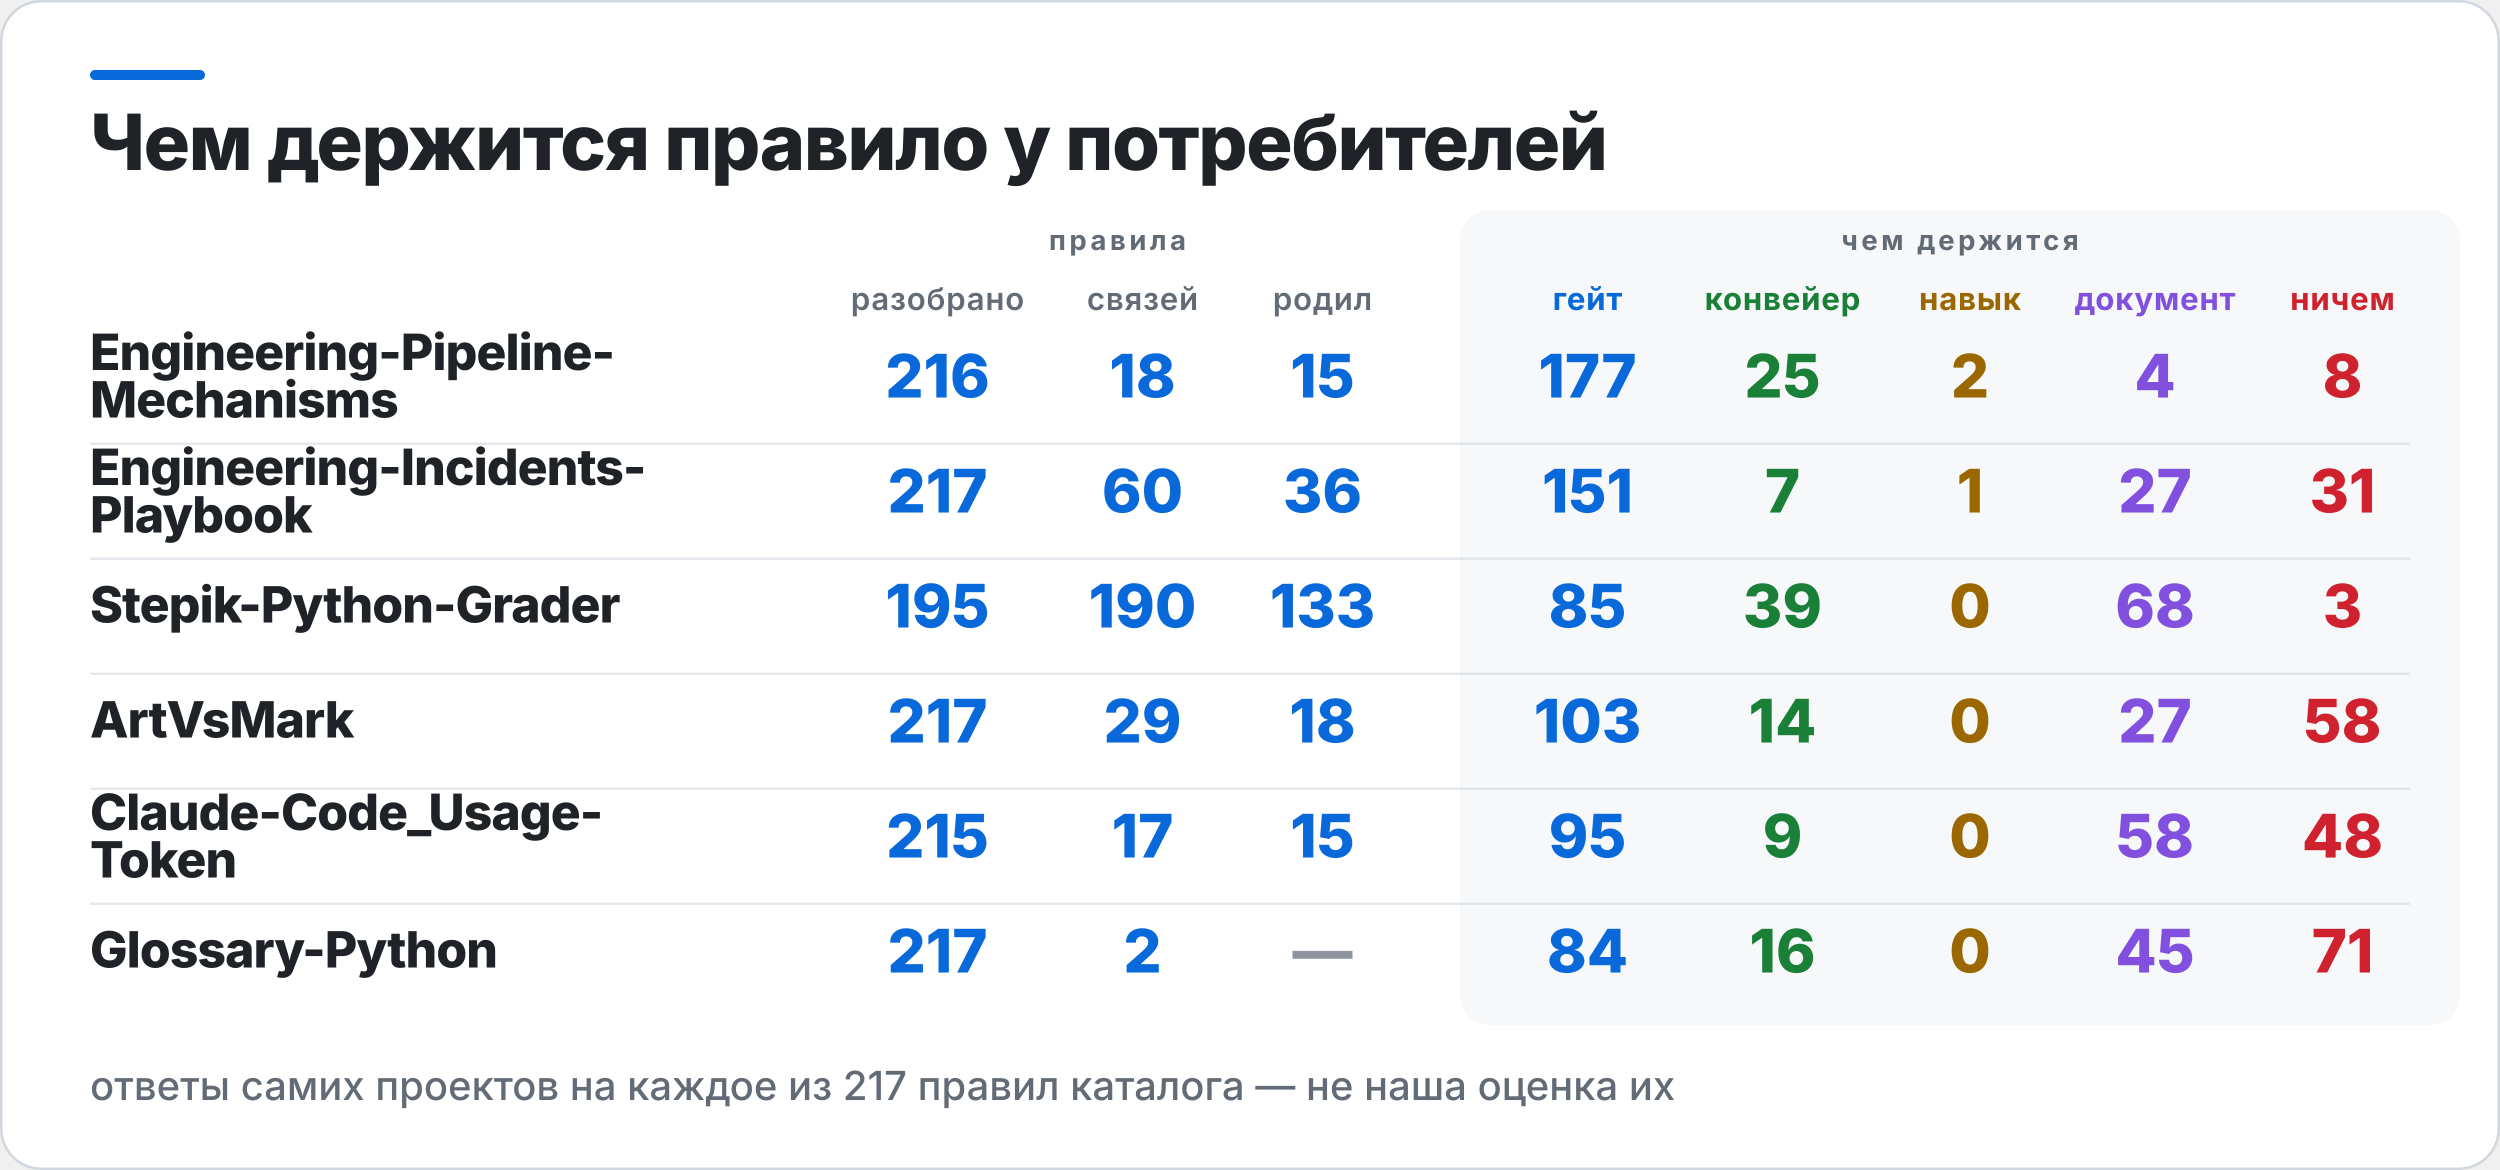
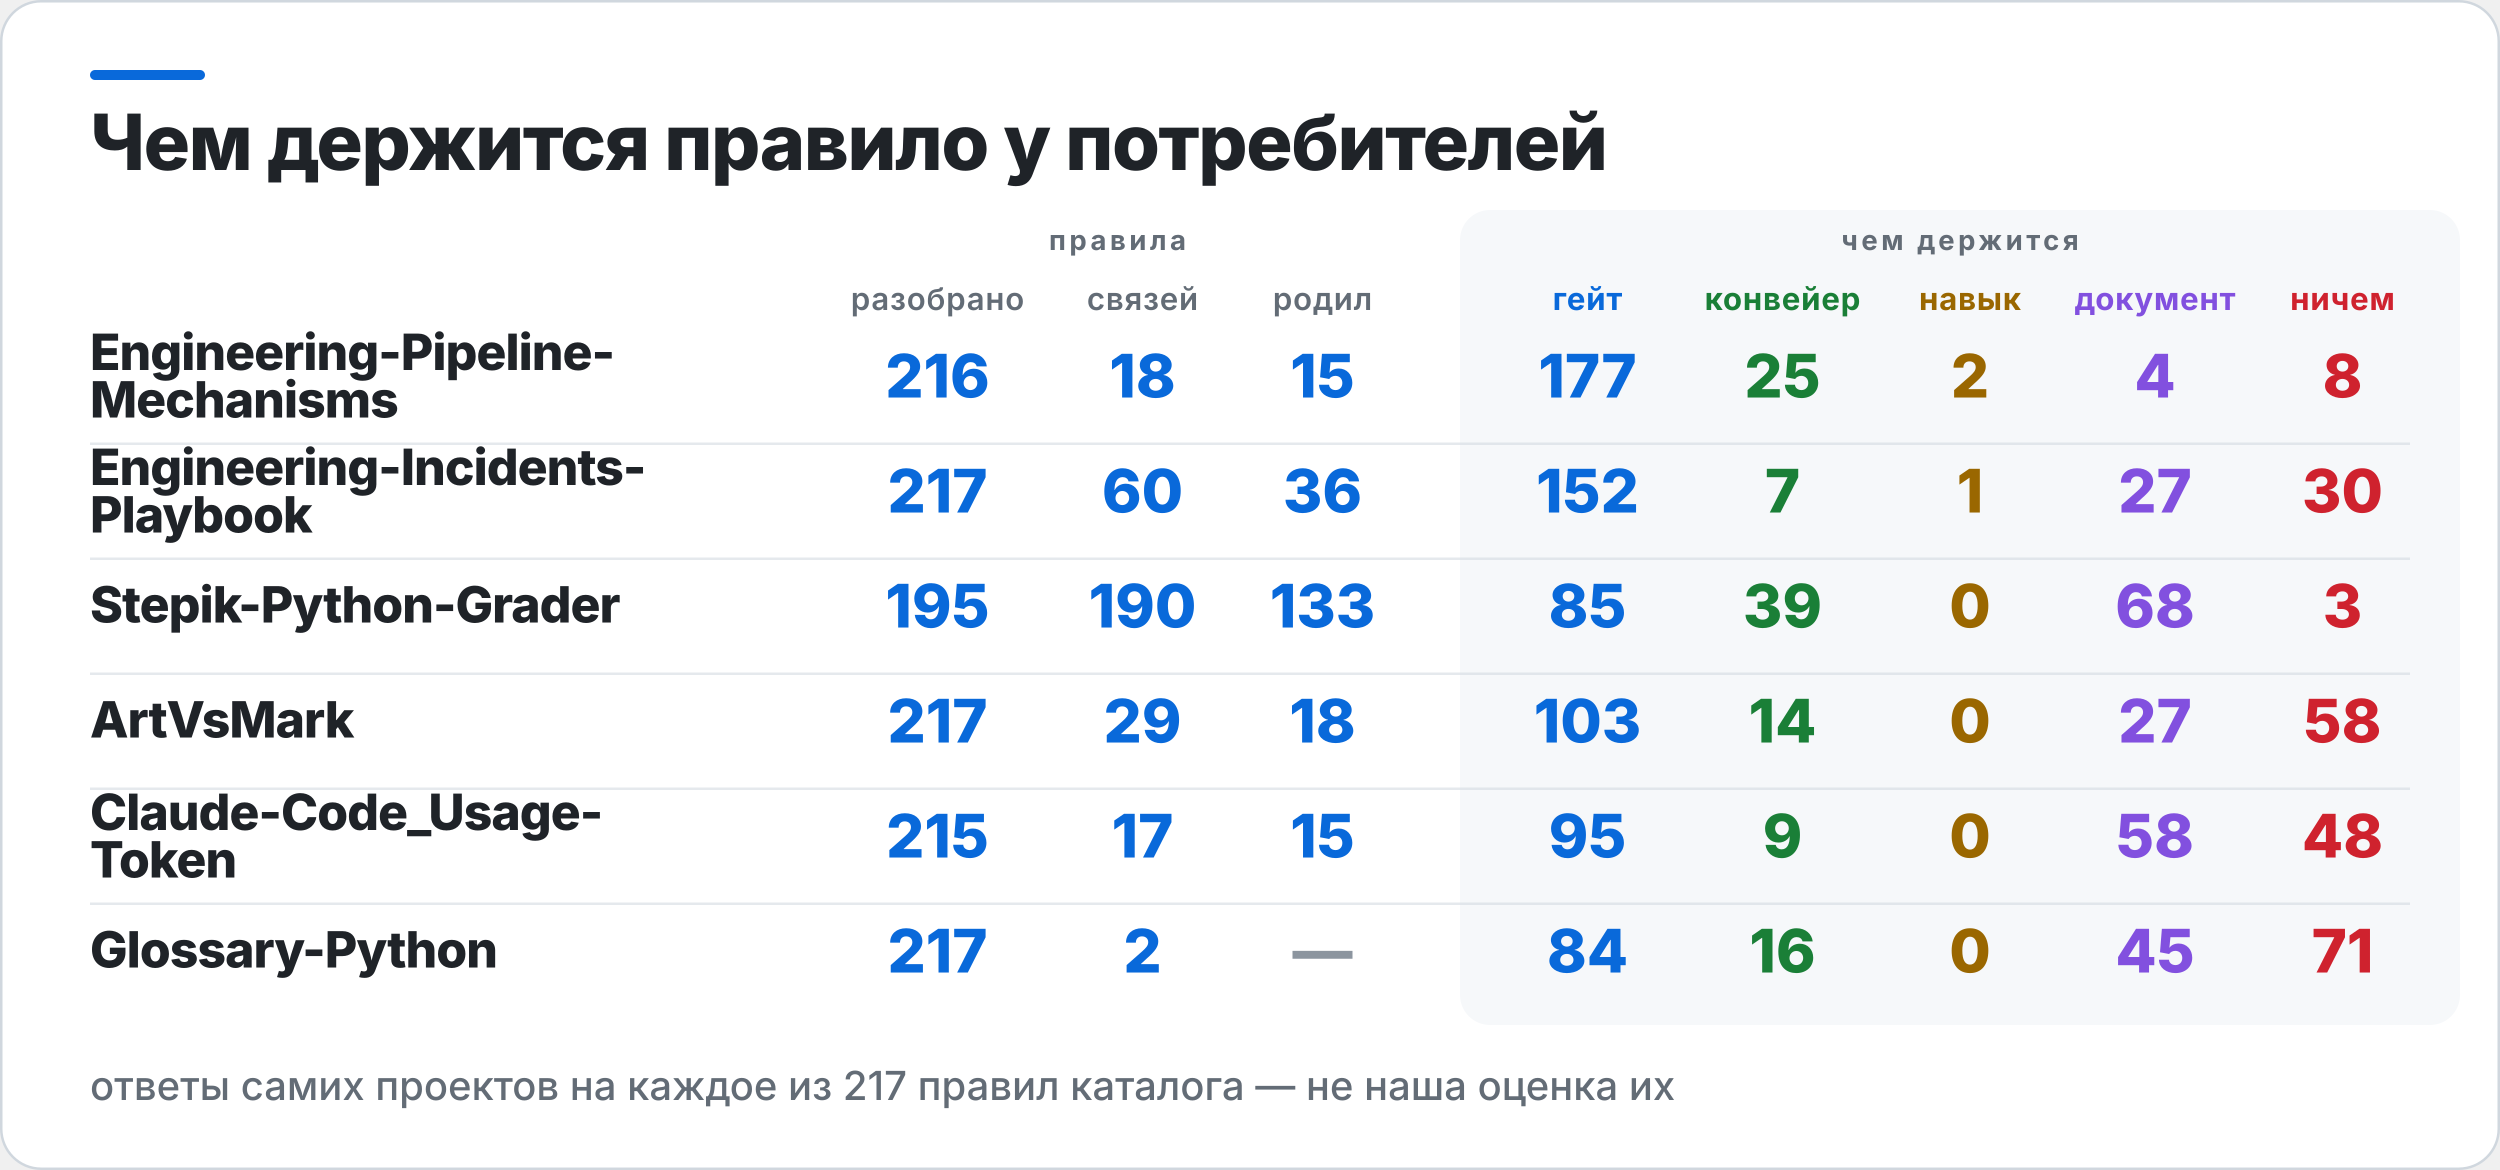
<svg xmlns="http://www.w3.org/2000/svg" width="1000" height="468" viewBox="0 0 1000 468" role="img" aria-label="Чем держится правило у потребителей">
  <rect x="0.5" y="0.5" width="999" height="467" rx="16" fill="#FFFFFF" stroke="#D0D7DE" />
  <rect x="36" y="28" width="46" height="4" rx="2" fill="#0969DA" />
  <rect x="584" y="84" width="400" height="326" rx="12" fill="#F6F8FA" />
  <text x="36" y="68" fill="#1F2328" font-family="Inter,Segoe UI,Helvetica,Arial,sans-serif" font-size="31" font-weight="800" letter-spacing="-0.6">Чем держится правило у потребителей</text>
  <text x="447" y="100" fill="#636C76" font-family="Inter,Segoe UI,Helvetica,Arial,sans-serif" font-size="11" font-weight="700" letter-spacing="1.4" text-anchor="middle">правила</text>
  <text x="784" y="100" fill="#636C76" font-family="Inter,Segoe UI,Helvetica,Arial,sans-serif" font-size="11" font-weight="700" letter-spacing="1.4" text-anchor="middle">чем держится</text>
  <text x="375" y="124" fill="#636C76" font-family="Inter,Segoe UI,Helvetica,Arial,sans-serif" font-size="12.5" font-weight="600" letter-spacing="0.3" text-anchor="middle">разобрано</text>
  <text x="457" y="124" fill="#636C76" font-family="Inter,Segoe UI,Helvetica,Arial,sans-serif" font-size="12.5" font-weight="600" letter-spacing="0.3" text-anchor="middle">связей</text>
  <text x="529" y="124" fill="#636C76" font-family="Inter,Segoe UI,Helvetica,Arial,sans-serif" font-size="12.5" font-weight="600" letter-spacing="0.3" text-anchor="middle">родил</text>
  <text x="635" y="124" fill="#0969DA" font-family="Inter,Segoe UI,Helvetica,Arial,sans-serif" font-size="12.5" font-weight="700" letter-spacing="0.3" text-anchor="middle">гейт</text>
  <text x="713" y="124" fill="#1A7F37" font-family="Inter,Segoe UI,Helvetica,Arial,sans-serif" font-size="12.5" font-weight="700" letter-spacing="0.3" text-anchor="middle">конвейер</text>
  <text x="788" y="124" fill="#9A6700" font-family="Inter,Segoe UI,Helvetica,Arial,sans-serif" font-size="12.5" font-weight="700" letter-spacing="0.3" text-anchor="middle">навык</text>
  <text x="862" y="124" fill="#8250DF" font-family="Inter,Segoe UI,Helvetica,Arial,sans-serif" font-size="12.5" font-weight="700" letter-spacing="0.3" text-anchor="middle">документ</text>
  <text x="937" y="124" fill="#CF222E" font-family="Inter,Segoe UI,Helvetica,Arial,sans-serif" font-size="12.5" font-weight="700" letter-spacing="0.3" text-anchor="middle">ничем</text>
  <text x="36" y="148" fill="#1F2328" font-family="Inter,Segoe UI,Helvetica,Arial,sans-serif" font-size="20" font-weight="800" letter-spacing="-0.4">Engineering-Pipeline-</text>
  <text x="36" y="167" fill="#1F2328" font-family="Inter,Segoe UI,Helvetica,Arial,sans-serif" font-size="20" font-weight="800" letter-spacing="-0.4">Mechanisms</text>
  <text x="375" y="159" fill="#0969DA" font-family="Inter,Segoe UI,Helvetica,Arial,sans-serif" font-size="24" font-weight="800" text-anchor="middle">216</text>
  <text x="457" y="159" fill="#0969DA" font-family="Inter,Segoe UI,Helvetica,Arial,sans-serif" font-size="24" font-weight="800" text-anchor="middle">18</text>
  <text x="529" y="159" fill="#0969DA" font-family="Inter,Segoe UI,Helvetica,Arial,sans-serif" font-size="24" font-weight="800" text-anchor="middle">15</text>
  <text x="635" y="159" fill="#0969DA" font-family="Inter,Segoe UI,Helvetica,Arial,sans-serif" font-size="24" font-weight="800" text-anchor="middle">177</text>
  <text x="713" y="159" fill="#1A7F37" font-family="Inter,Segoe UI,Helvetica,Arial,sans-serif" font-size="24" font-weight="800" text-anchor="middle">25</text>
  <text x="788" y="159" fill="#9A6700" font-family="Inter,Segoe UI,Helvetica,Arial,sans-serif" font-size="24" font-weight="800" text-anchor="middle">2</text>
  <text x="862" y="159" fill="#8250DF" font-family="Inter,Segoe UI,Helvetica,Arial,sans-serif" font-size="24" font-weight="800" text-anchor="middle">4</text>
  <text x="937" y="159" fill="#CF222E" font-family="Inter,Segoe UI,Helvetica,Arial,sans-serif" font-size="24" font-weight="800" text-anchor="middle">8</text>
  <rect x="36" y="177" width="928" height="1" fill="#D0D7DE" opacity="0.55" />
  <text x="36" y="194" fill="#1F2328" font-family="Inter,Segoe UI,Helvetica,Arial,sans-serif" font-size="20" font-weight="800" letter-spacing="-0.4">Engineering-Incidents-</text>
  <text x="36" y="213" fill="#1F2328" font-family="Inter,Segoe UI,Helvetica,Arial,sans-serif" font-size="20" font-weight="800" letter-spacing="-0.4">Playbook</text>
  <text x="375" y="205" fill="#0969DA" font-family="Inter,Segoe UI,Helvetica,Arial,sans-serif" font-size="24" font-weight="800" text-anchor="middle">217</text>
  <text x="457" y="205" fill="#0969DA" font-family="Inter,Segoe UI,Helvetica,Arial,sans-serif" font-size="24" font-weight="800" text-anchor="middle">60</text>
  <text x="529" y="205" fill="#0969DA" font-family="Inter,Segoe UI,Helvetica,Arial,sans-serif" font-size="24" font-weight="800" text-anchor="middle">36</text>
-   <text x="635" y="205" fill="#0969DA" font-family="Inter,Segoe UI,Helvetica,Arial,sans-serif" font-size="24" font-weight="800" text-anchor="middle">151</text>
+   <text x="635" y="205" fill="#0969DA" font-family="Inter,Segoe UI,Helvetica,Arial,sans-serif" font-size="24" font-weight="800" text-anchor="middle">152</text>
  <text x="713" y="205" fill="#1A7F37" font-family="Inter,Segoe UI,Helvetica,Arial,sans-serif" font-size="24" font-weight="800" text-anchor="middle">7</text>
  <text x="788" y="205" fill="#9A6700" font-family="Inter,Segoe UI,Helvetica,Arial,sans-serif" font-size="24" font-weight="800" text-anchor="middle">1</text>
  <text x="862" y="205" fill="#8250DF" font-family="Inter,Segoe UI,Helvetica,Arial,sans-serif" font-size="24" font-weight="800" text-anchor="middle">27</text>
-   <text x="937" y="205" fill="#CF222E" font-family="Inter,Segoe UI,Helvetica,Arial,sans-serif" font-size="24" font-weight="800" text-anchor="middle">31</text>
+   <text x="937" y="205" fill="#CF222E" font-family="Inter,Segoe UI,Helvetica,Arial,sans-serif" font-size="24" font-weight="800" text-anchor="middle">30</text>
  <rect x="36" y="223" width="928" height="1" fill="#D0D7DE" opacity="0.55" />
  <text x="36" y="249" fill="#1F2328" font-family="Inter,Segoe UI,Helvetica,Arial,sans-serif" font-size="20" font-weight="800" letter-spacing="-0.4">Stepik-Python-Grader</text>
  <text x="375" y="251" fill="#0969DA" font-family="Inter,Segoe UI,Helvetica,Arial,sans-serif" font-size="24" font-weight="800" text-anchor="middle">195</text>
  <text x="457" y="251" fill="#0969DA" font-family="Inter,Segoe UI,Helvetica,Arial,sans-serif" font-size="24" font-weight="800" text-anchor="middle">190</text>
  <text x="529" y="251" fill="#0969DA" font-family="Inter,Segoe UI,Helvetica,Arial,sans-serif" font-size="24" font-weight="800" text-anchor="middle">133</text>
  <text x="635" y="251" fill="#0969DA" font-family="Inter,Segoe UI,Helvetica,Arial,sans-serif" font-size="24" font-weight="800" text-anchor="middle">85</text>
  <text x="713" y="251" fill="#1A7F37" font-family="Inter,Segoe UI,Helvetica,Arial,sans-serif" font-size="24" font-weight="800" text-anchor="middle">39</text>
  <text x="788" y="251" fill="#9A6700" font-family="Inter,Segoe UI,Helvetica,Arial,sans-serif" font-size="24" font-weight="800" text-anchor="middle">0</text>
  <text x="862" y="251" fill="#8250DF" font-family="Inter,Segoe UI,Helvetica,Arial,sans-serif" font-size="24" font-weight="800" text-anchor="middle">68</text>
  <text x="937" y="251" fill="#CF222E" font-family="Inter,Segoe UI,Helvetica,Arial,sans-serif" font-size="24" font-weight="800" text-anchor="middle">3</text>
  <rect x="36" y="269" width="928" height="1" fill="#D0D7DE" opacity="0.55" />
  <text x="36" y="295" fill="#1F2328" font-family="Inter,Segoe UI,Helvetica,Arial,sans-serif" font-size="20" font-weight="800" letter-spacing="-0.4">ArtVsMark</text>
  <text x="375" y="297" fill="#0969DA" font-family="Inter,Segoe UI,Helvetica,Arial,sans-serif" font-size="24" font-weight="800" text-anchor="middle">217</text>
  <text x="457" y="297" fill="#0969DA" font-family="Inter,Segoe UI,Helvetica,Arial,sans-serif" font-size="24" font-weight="800" text-anchor="middle">29</text>
  <text x="529" y="297" fill="#0969DA" font-family="Inter,Segoe UI,Helvetica,Arial,sans-serif" font-size="24" font-weight="800" text-anchor="middle">18</text>
  <text x="635" y="297" fill="#0969DA" font-family="Inter,Segoe UI,Helvetica,Arial,sans-serif" font-size="24" font-weight="800" text-anchor="middle">103</text>
  <text x="713" y="297" fill="#1A7F37" font-family="Inter,Segoe UI,Helvetica,Arial,sans-serif" font-size="24" font-weight="800" text-anchor="middle">14</text>
  <text x="788" y="297" fill="#9A6700" font-family="Inter,Segoe UI,Helvetica,Arial,sans-serif" font-size="24" font-weight="800" text-anchor="middle">0</text>
  <text x="862" y="297" fill="#8250DF" font-family="Inter,Segoe UI,Helvetica,Arial,sans-serif" font-size="24" font-weight="800" text-anchor="middle">27</text>
  <text x="937" y="297" fill="#CF222E" font-family="Inter,Segoe UI,Helvetica,Arial,sans-serif" font-size="24" font-weight="800" text-anchor="middle">58</text>
  <rect x="36" y="315" width="928" height="1" fill="#D0D7DE" opacity="0.55" />
  <text x="36" y="332" fill="#1F2328" font-family="Inter,Segoe UI,Helvetica,Arial,sans-serif" font-size="20" font-weight="800" letter-spacing="-0.4">Claude-Code_Usage-</text>
  <text x="36" y="351" fill="#1F2328" font-family="Inter,Segoe UI,Helvetica,Arial,sans-serif" font-size="20" font-weight="800" letter-spacing="-0.4">Token</text>
  <text x="375" y="343" fill="#0969DA" font-family="Inter,Segoe UI,Helvetica,Arial,sans-serif" font-size="24" font-weight="800" text-anchor="middle">215</text>
  <text x="457" y="343" fill="#0969DA" font-family="Inter,Segoe UI,Helvetica,Arial,sans-serif" font-size="24" font-weight="800" text-anchor="middle">17</text>
  <text x="529" y="343" fill="#0969DA" font-family="Inter,Segoe UI,Helvetica,Arial,sans-serif" font-size="24" font-weight="800" text-anchor="middle">15</text>
  <text x="635" y="343" fill="#0969DA" font-family="Inter,Segoe UI,Helvetica,Arial,sans-serif" font-size="24" font-weight="800" text-anchor="middle">95</text>
  <text x="713" y="343" fill="#1A7F37" font-family="Inter,Segoe UI,Helvetica,Arial,sans-serif" font-size="24" font-weight="800" text-anchor="middle">9</text>
  <text x="788" y="343" fill="#9A6700" font-family="Inter,Segoe UI,Helvetica,Arial,sans-serif" font-size="24" font-weight="800" text-anchor="middle">0</text>
  <text x="862" y="343" fill="#8250DF" font-family="Inter,Segoe UI,Helvetica,Arial,sans-serif" font-size="24" font-weight="800" text-anchor="middle">58</text>
  <text x="937" y="343" fill="#CF222E" font-family="Inter,Segoe UI,Helvetica,Arial,sans-serif" font-size="24" font-weight="800" text-anchor="middle">48</text>
  <rect x="36" y="361" width="928" height="1" fill="#D0D7DE" opacity="0.55" />
  <text x="36" y="387" fill="#1F2328" font-family="Inter,Segoe UI,Helvetica,Arial,sans-serif" font-size="20" font-weight="800" letter-spacing="-0.4">Glossary-Python</text>
  <text x="375" y="389" fill="#0969DA" font-family="Inter,Segoe UI,Helvetica,Arial,sans-serif" font-size="24" font-weight="800" text-anchor="middle">217</text>
  <text x="457" y="389" fill="#0969DA" font-family="Inter,Segoe UI,Helvetica,Arial,sans-serif" font-size="24" font-weight="800" text-anchor="middle">2</text>
  <text x="529" y="389" fill="#8C959F" font-family="Inter,Segoe UI,Helvetica,Arial,sans-serif" font-size="24" font-weight="800" text-anchor="middle">—</text>
  <text x="635" y="389" fill="#0969DA" font-family="Inter,Segoe UI,Helvetica,Arial,sans-serif" font-size="24" font-weight="800" text-anchor="middle">84</text>
  <text x="713" y="389" fill="#1A7F37" font-family="Inter,Segoe UI,Helvetica,Arial,sans-serif" font-size="24" font-weight="800" text-anchor="middle">16</text>
  <text x="788" y="389" fill="#9A6700" font-family="Inter,Segoe UI,Helvetica,Arial,sans-serif" font-size="24" font-weight="800" text-anchor="middle">0</text>
  <text x="862" y="389" fill="#8250DF" font-family="Inter,Segoe UI,Helvetica,Arial,sans-serif" font-size="24" font-weight="800" text-anchor="middle">45</text>
  <text x="937" y="389" fill="#CF222E" font-family="Inter,Segoe UI,Helvetica,Arial,sans-serif" font-size="24" font-weight="800" text-anchor="middle">71</text>
  <text x="36" y="440" fill="#636C76" font-family="Inter,Segoe UI,Helvetica,Arial,sans-serif" font-size="16" font-weight="500">ответы самих проектов на каждое из 217 правил каталога — не наша оценка их</text>
</svg>
